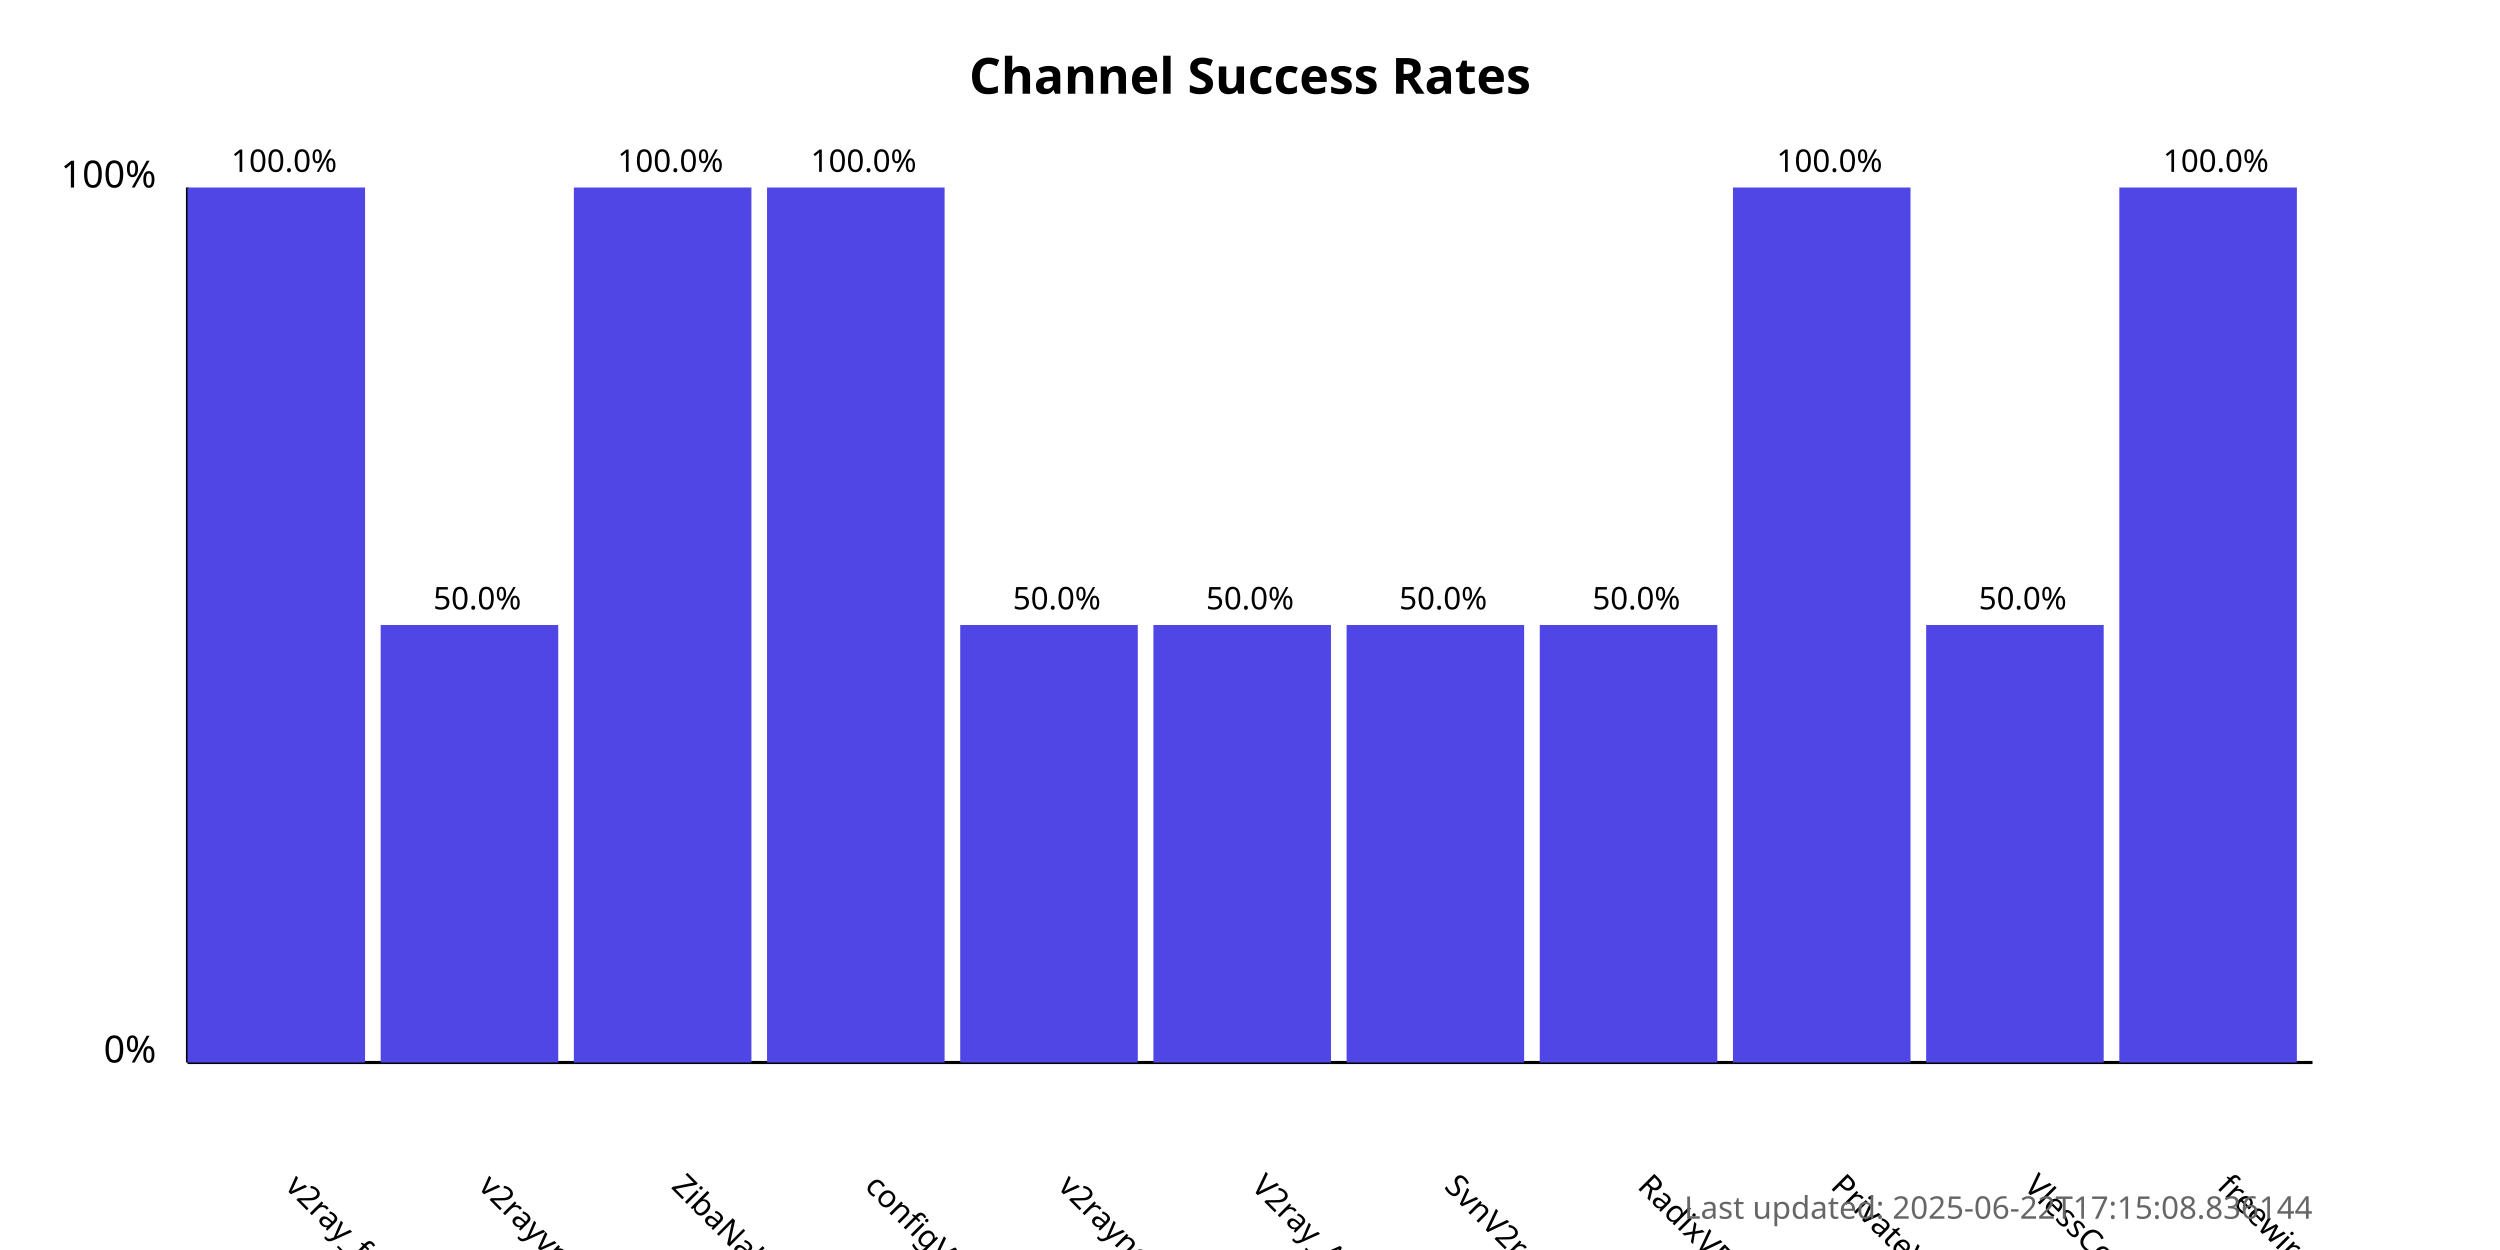
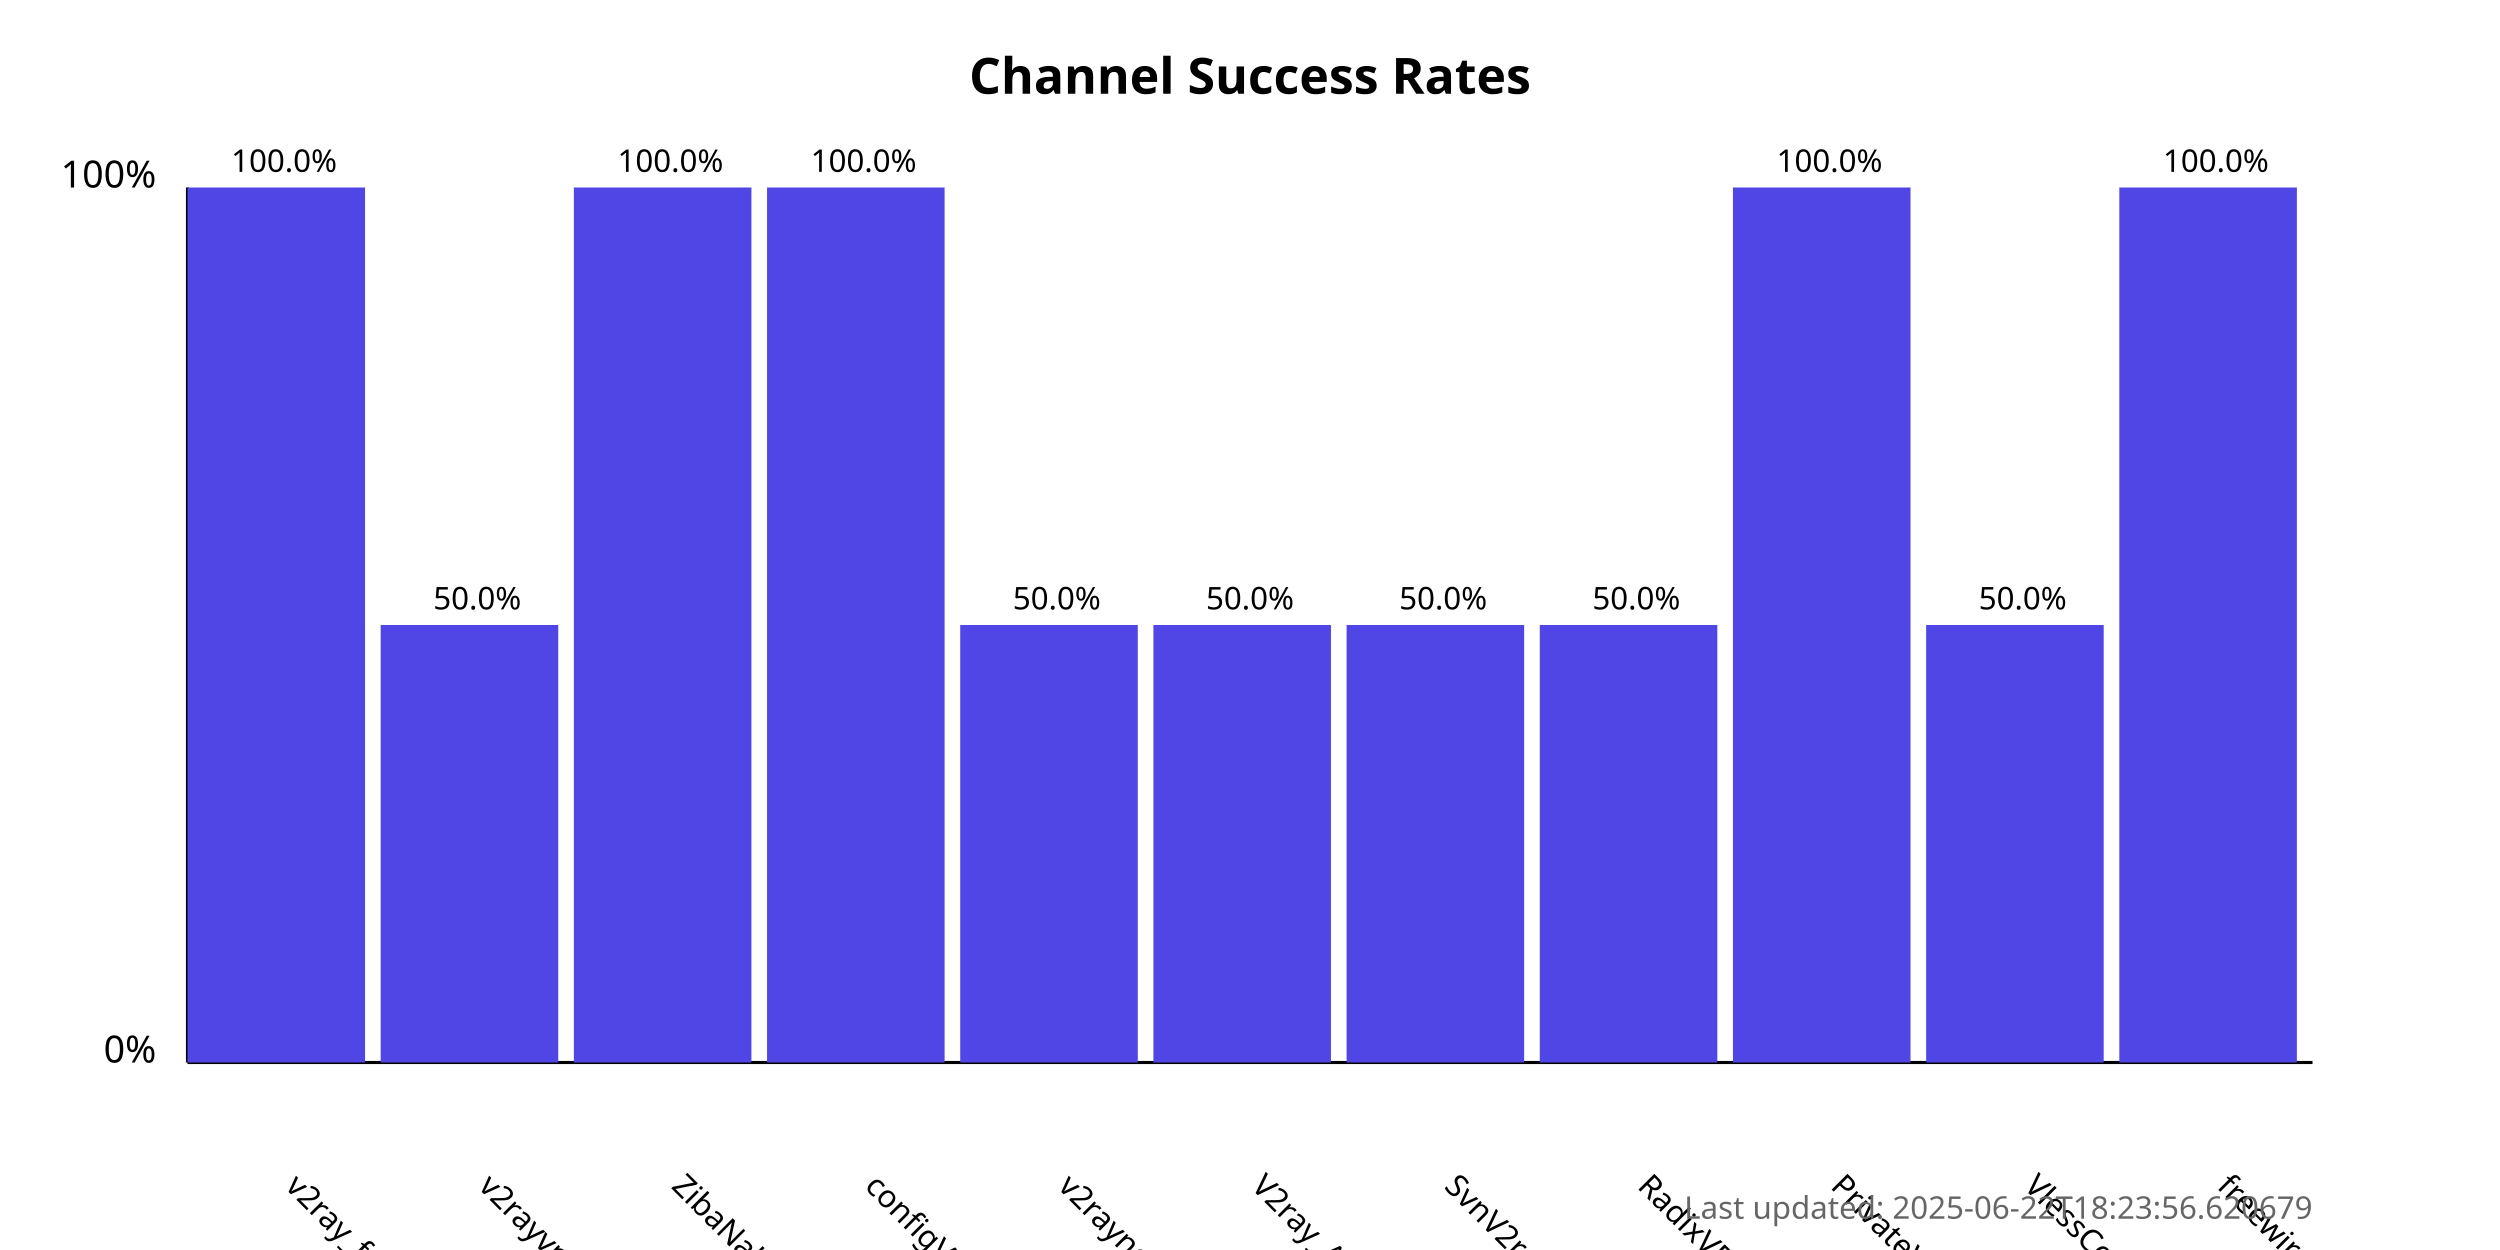
<svg xmlns="http://www.w3.org/2000/svg" width="800" height="400">
  <style>
            .chart-title { font: bold 16px sans-serif; }
            .axis-label { font: 12px sans-serif; }
            .tick-label { font: 10px sans-serif; }
            .bar { fill: #4f46e5; }
            .bar:hover { fill: #6366f1; }
            .timestamp { font: 10px sans-serif; fill: #666; }
        </style>
  <text x="400.0" y="30" text-anchor="middle" class="chart-title">
            Channel Success Rates
        </text>
  <line x1="60" y1="340" x2="60" y2="60" stroke="black" stroke-width="1" />
  <line x1="60" y1="340" x2="740" y2="340" stroke="black" stroke-width="1" />
  <text x="50" y="340" text-anchor="end" class="axis-label">0%</text>
  <text x="50" y="60" text-anchor="end" class="axis-label">100%</text>
  <g>
    <rect x="60" y="60.0" width="56.818" height="280.0" class="bar" />
    <text x="90.909" y="380" transform="rotate(45, 90.90909, 380)" text-anchor="start" class="tick-label">
                v2ray_free_conf
            </text>
    <text x="90.909" y="55.0" text-anchor="middle" class="tick-label">
                100.0%
            </text>
  </g>
  <g>
    <rect x="121.818" y="200.0" width="56.818" height="140.0" class="bar" />
    <text x="152.727" y="380" transform="rotate(45, 152.7273, 380)" text-anchor="start" class="tick-label">
                v2rayvpno
            </text>
    <text x="152.727" y="195.0" text-anchor="middle" class="tick-label">
                50.0%
            </text>
  </g>
  <g>
    <rect x="183.636" y="60.0" width="56.818" height="280.0" class="bar" />
    <text x="214.545" y="380" transform="rotate(45, 214.5455, 380)" text-anchor="start" class="tick-label">
                ZibaNabz
            </text>
    <text x="214.545" y="55.0" text-anchor="middle" class="tick-label">
                100.0%
            </text>
  </g>
  <g>
    <rect x="245.455" y="60.0" width="56.818" height="280.0" class="bar" />
    <text x="276.364" y="380" transform="rotate(45, 276.3636, 380)" text-anchor="start" class="tick-label">
                configV2rayForFree
            </text>
    <text x="276.364" y="55.0" text-anchor="middle" class="tick-label">
                100.0%
            </text>
  </g>
  <g>
    <rect x="307.273" y="200.0" width="56.818" height="140.0" class="bar" />
    <text x="338.182" y="380" transform="rotate(45, 338.1818, 380)" text-anchor="start" class="tick-label">
                v2rayngvpn
            </text>
    <text x="338.182" y="195.0" text-anchor="middle" class="tick-label">
                50.0%
            </text>
  </g>
  <g>
    <rect x="369.091" y="200.0" width="56.818" height="140.0" class="bar" />
    <text x="400.0" y="380" transform="rotate(45, 400.0, 380)" text-anchor="start" class="tick-label">
                V2ray_Alpha
            </text>
    <text x="400.0" y="195.0" text-anchor="middle" class="tick-label">
                50.0%
            </text>
  </g>
  <g>
    <rect x="430.909" y="200.0" width="56.818" height="140.0" class="bar" />
    <text x="461.818" y="380" transform="rotate(45, 461.8182, 380)" text-anchor="start" class="tick-label">
                SvnV2ray
            </text>
    <text x="461.818" y="195.0" text-anchor="middle" class="tick-label">
                50.0%
            </text>
  </g>
  <g>
    <rect x="492.727" y="200.0" width="56.818" height="140.0" class="bar" />
    <text x="523.636" y="380" transform="rotate(45, 523.6364, 380)" text-anchor="start" class="tick-label">
                RadixVPN
            </text>
    <text x="523.636" y="195.0" text-anchor="middle" class="tick-label">
                50.0%
            </text>
  </g>
  <g>
    <rect x="554.545" y="60.0" width="56.818" height="280.0" class="bar" />
    <text x="585.455" y="380" transform="rotate(45, 585.4545, 380)" text-anchor="start" class="tick-label">
                PrivateVPNs
            </text>
    <text x="585.455" y="55.0" text-anchor="middle" class="tick-label">
                100.0%
            </text>
  </g>
  <g>
    <rect x="616.364" y="200.0" width="56.818" height="140.0" class="bar" />
    <text x="647.273" y="380" transform="rotate(45, 647.2727, 380)" text-anchor="start" class="tick-label">
                VlessConfig
            </text>
    <text x="647.273" y="195.0" text-anchor="middle" class="tick-label">
                50.0%
            </text>
  </g>
  <g>
    <rect x="678.182" y="60.0" width="56.818" height="280.0" class="bar" />
    <text x="709.091" y="380" transform="rotate(45, 709.0909, 380)" text-anchor="start" class="tick-label">
                freewireguard
            </text>
    <text x="709.091" y="55.0" text-anchor="middle" class="tick-label">
                100.0%
            </text>
  </g>
  <text x="740" y="390" text-anchor="end" class="timestamp">
-             Last updated: 2025-06-22T17:15:08.836144
+             Last updated: 2025-06-22T18:23:56.620679
        </text>
</svg>
